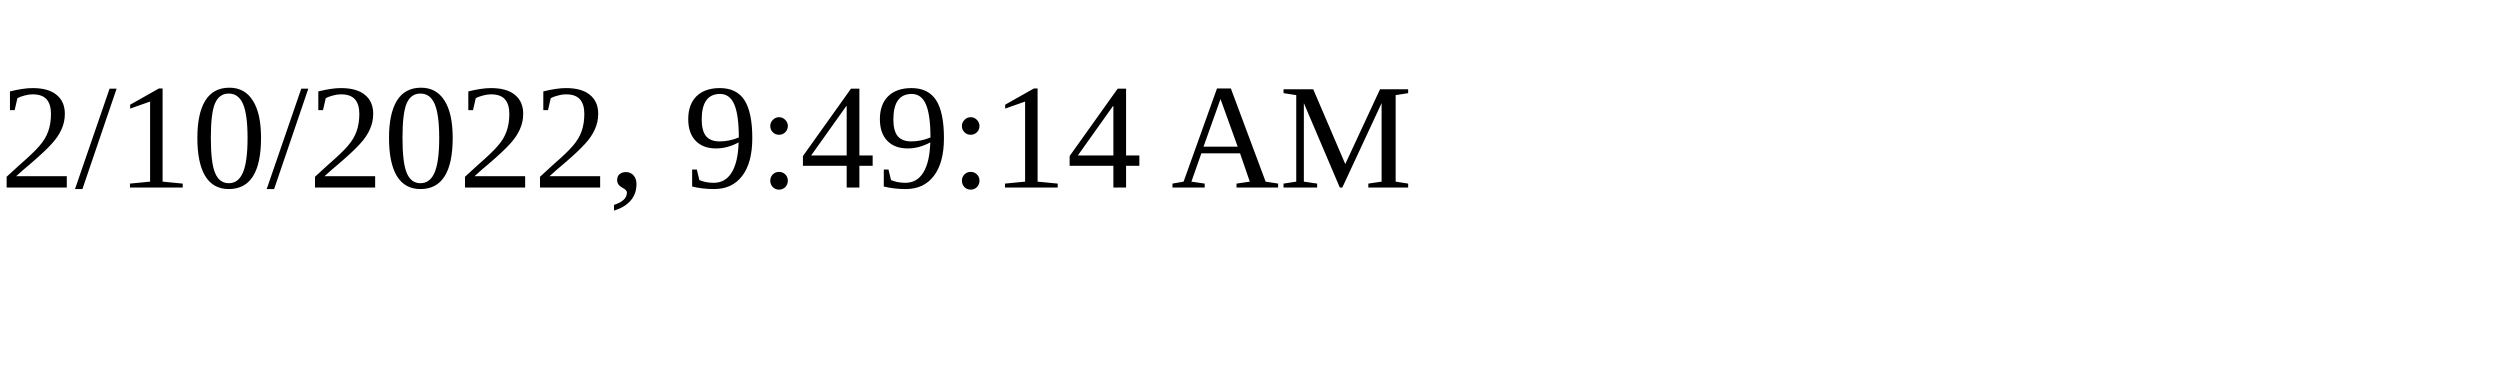
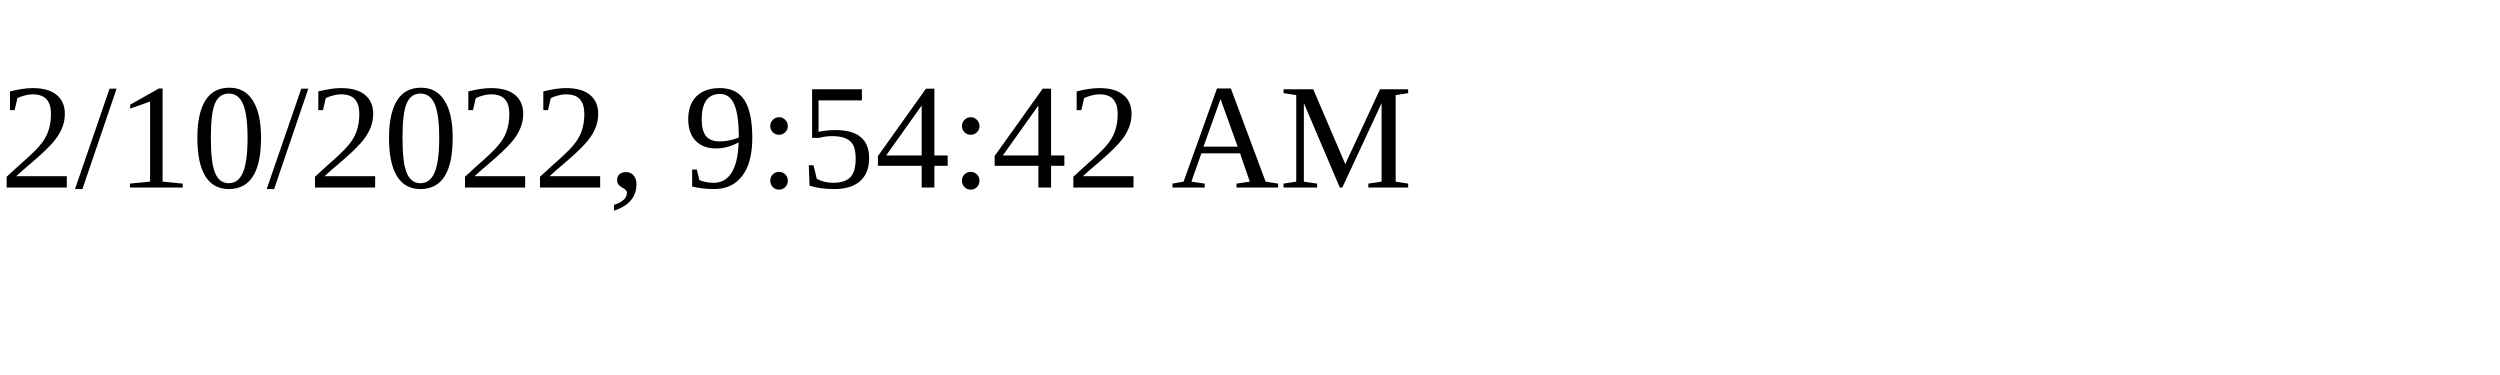
<svg xmlns="http://www.w3.org/2000/svg" height="30" width="200">
-   <text x="0" y="15">2/10/2022, 9:49:14 AM</text>
+   <text x="0" y="15">2/10/2022, 9:54:42 AM</text>
</svg>
